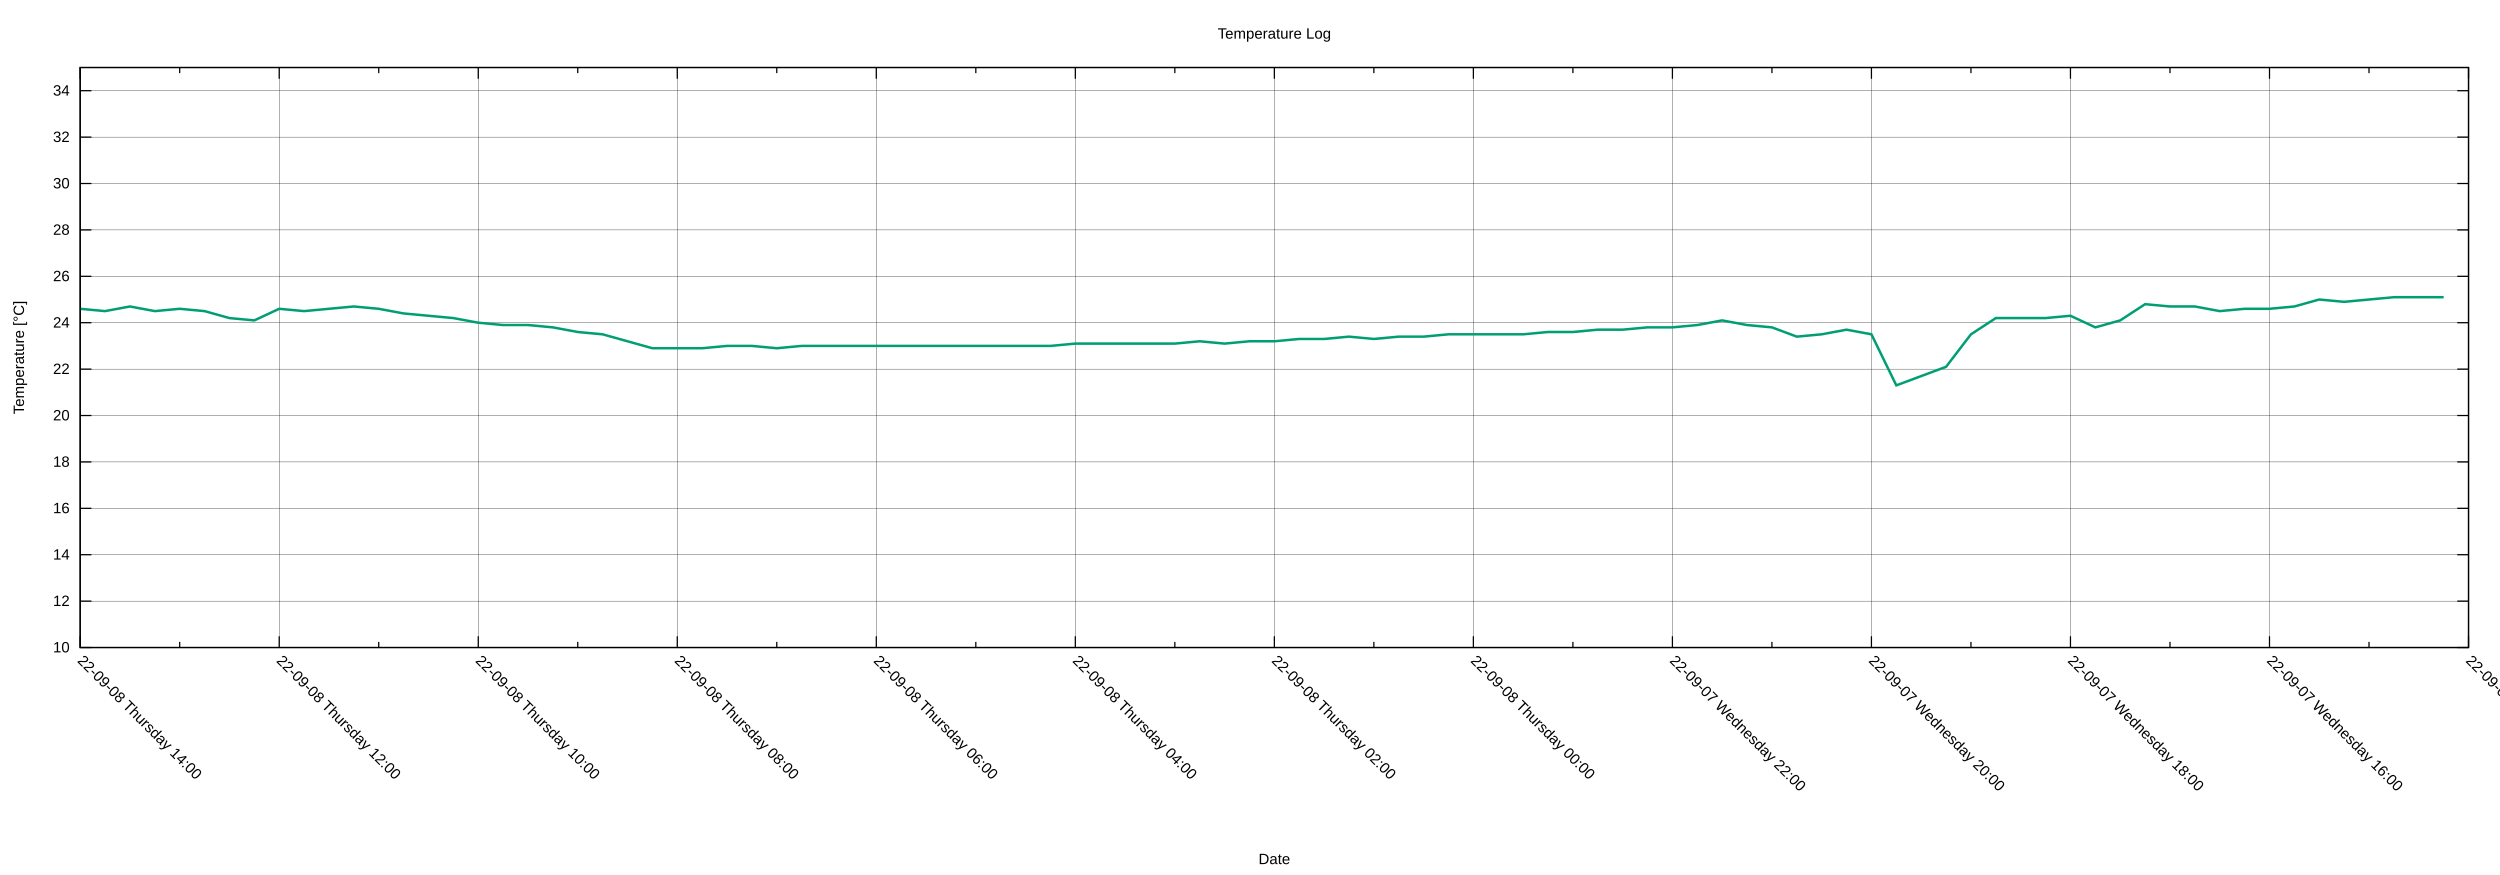
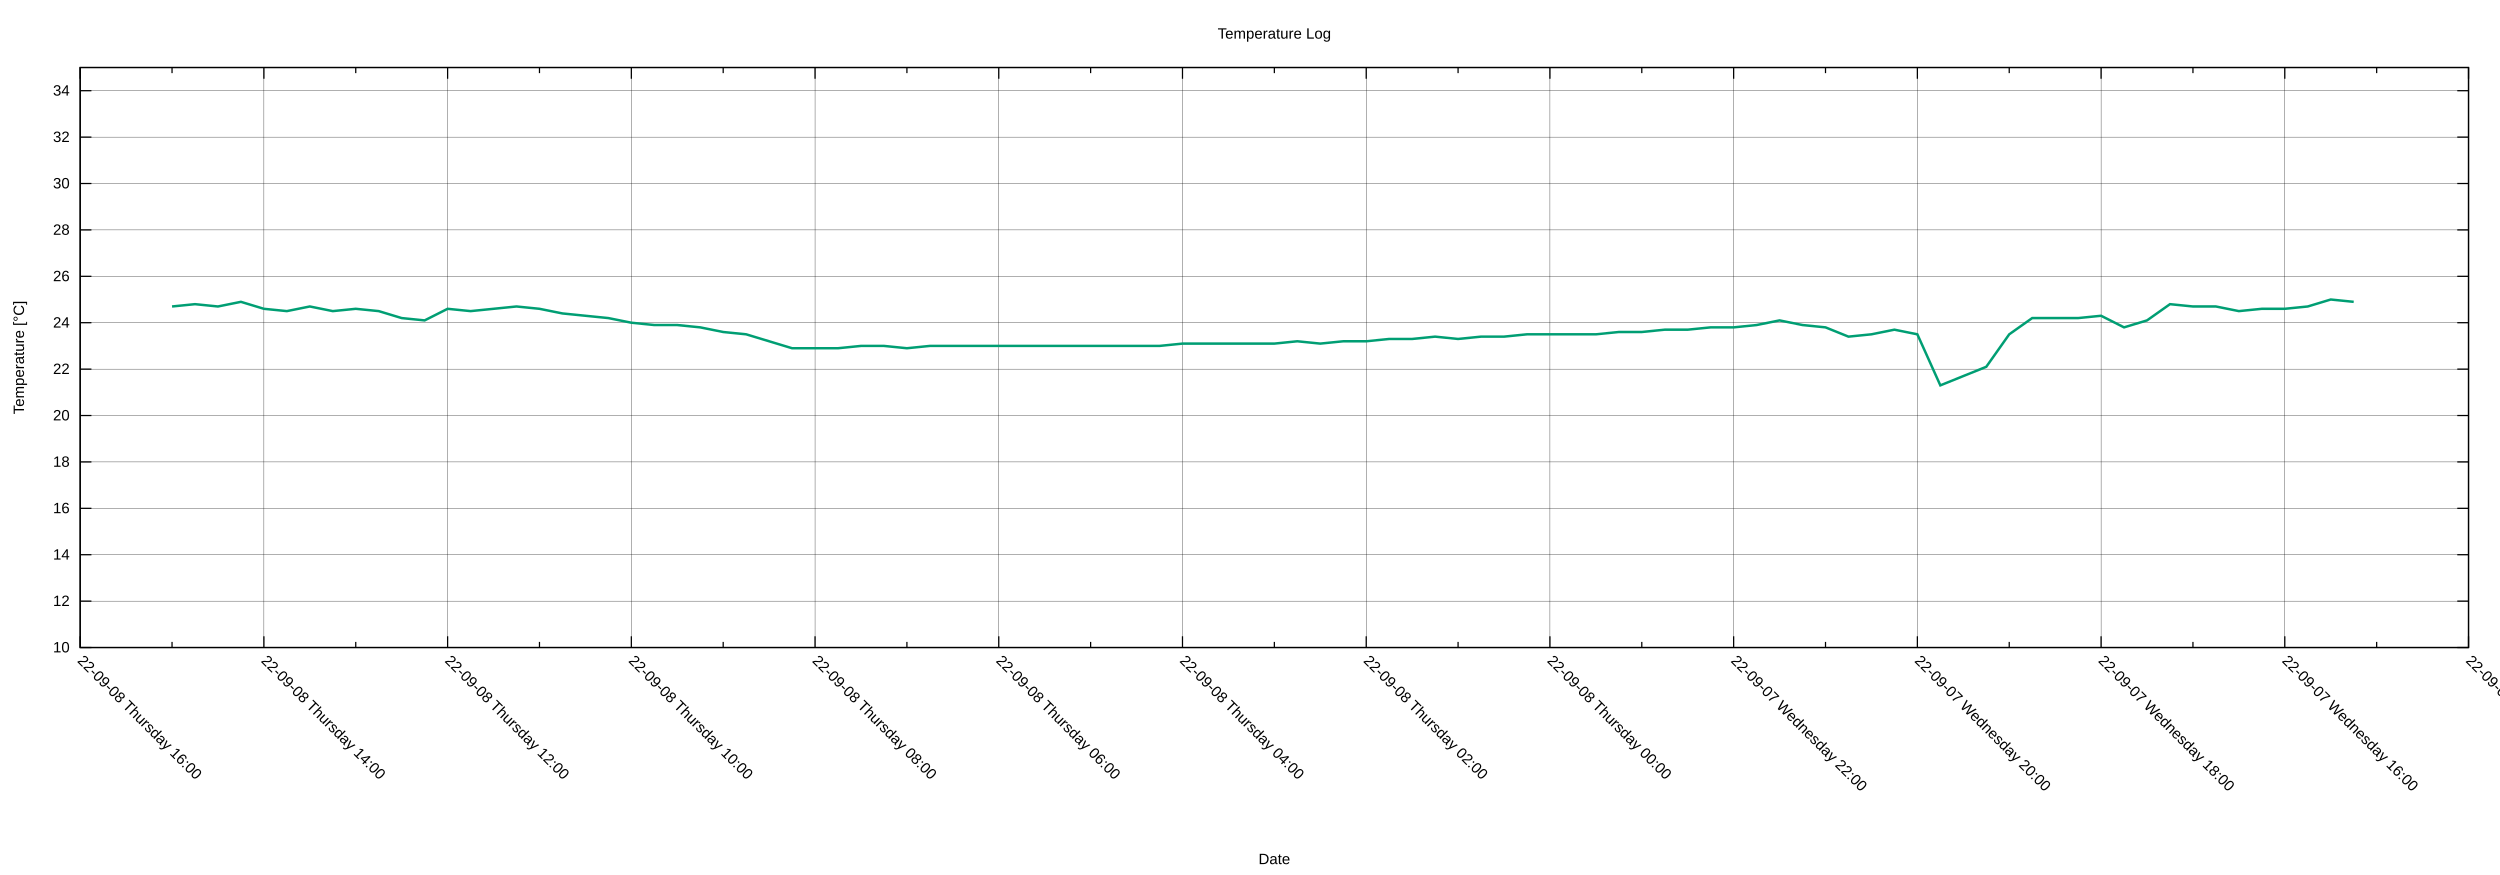
<svg xmlns="http://www.w3.org/2000/svg" xmlns:xlink="http://www.w3.org/1999/xlink" width="2000" height="700" viewBox="0 0 2000 700">
  <g id="gnuplot_canvas">
    <rect x="0" y="0" width="2000" height="700" fill="none" />
    <defs>
      <circle id="gpDot" r="0.5" stroke-width="0.5" stroke="currentColor" />
      <path id="gpPt0" stroke-width="0.222" stroke="currentColor" d="M-1,0 h2 M0,-1 v2" />
      <path id="gpPt1" stroke-width="0.222" stroke="currentColor" d="M-1,-1 L1,1 M1,-1 L-1,1" />
      <path id="gpPt2" stroke-width="0.222" stroke="currentColor" d="M-1,0 L1,0 M0,-1 L0,1 M-1,-1 L1,1 M-1,1 L1,-1" />
      <rect id="gpPt3" stroke-width="0.222" stroke="currentColor" x="-1" y="-1" width="2" height="2" />
      <rect id="gpPt4" stroke-width="0.222" stroke="currentColor" fill="currentColor" x="-1" y="-1" width="2" height="2" />
      <circle id="gpPt5" stroke-width="0.222" stroke="currentColor" cx="0" cy="0" r="1" />
      <use xlink:href="#gpPt5" id="gpPt6" fill="currentColor" stroke="none" />
      <path id="gpPt7" stroke-width="0.222" stroke="currentColor" d="M0,-1.33 L-1.33,0.67 L1.33,0.67 z" />
      <use xlink:href="#gpPt7" id="gpPt8" fill="currentColor" stroke="none" />
      <use xlink:href="#gpPt7" id="gpPt9" stroke="currentColor" transform="rotate(180)" />
      <use xlink:href="#gpPt9" id="gpPt10" fill="currentColor" stroke="none" />
      <use xlink:href="#gpPt3" id="gpPt11" stroke="currentColor" transform="rotate(45)" />
      <use xlink:href="#gpPt11" id="gpPt12" fill="currentColor" stroke="none" />
      <path id="gpPt13" stroke-width="0.222" stroke="currentColor" d="M0,1.330 L1.265,0.411 L0.782,-1.067 L-0.782,-1.076 L-1.265,0.411 z" />
      <use xlink:href="#gpPt13" id="gpPt14" fill="currentColor" stroke="none" />
      <filter id="textbox" filterUnits="objectBoundingBox" x="0" y="0" height="1" width="1">
        <feFlood flood-color="white" flood-opacity="1" result="bgnd" />
        <feComposite in="SourceGraphic" in2="bgnd" operator="atop" />
      </filter>
      <filter id="greybox" filterUnits="objectBoundingBox" x="0" y="0" height="1" width="1">
        <feFlood flood-color="lightgrey" flood-opacity="1" result="grey" />
        <feComposite in="SourceGraphic" in2="grey" operator="atop" />
      </filter>
    </defs>
    <g fill="none" color="white" stroke="currentColor" stroke-width="1.00" stroke-linecap="butt" stroke-linejoin="miter">
</g>
    <g fill="none" color="black" stroke="currentColor" stroke-width="1.00" stroke-linecap="butt" stroke-linejoin="miter">
</g>
    <g fill="none" color="black" stroke="black" stroke-width="0.25" stroke-linecap="butt" stroke-linejoin="miter">
</g>
    <g fill="none" color="black" stroke="currentColor" stroke-width="0.25" stroke-linecap="butt" stroke-linejoin="miter">
      <path stroke="black" class="gridline" d="M64.14,518.02 L1974.82,518.02  " />
    </g>
    <g fill="none" color="black" stroke="black" stroke-width="1.00" stroke-linecap="butt" stroke-linejoin="miter">
</g>
    <g fill="none" color="black" stroke="currentColor" stroke-width="1.00" stroke-linecap="butt" stroke-linejoin="miter">
      <path stroke="black" d="M64.14,518.02 L73.14,518.02 M1974.82,518.02 L1965.82,518.02  " />
      <g transform="translate(55.75,521.92)" stroke="none" fill="black" font-family="Arial" font-size="12.00" text-anchor="end">
        <text>
          <tspan font-family="Arial"> 10</tspan>
        </text>
      </g>
    </g>
    <g fill="none" color="black" stroke="currentColor" stroke-width="1.00" stroke-linecap="butt" stroke-linejoin="miter">
</g>
    <g fill="none" color="black" stroke="black" stroke-width="0.25" stroke-linecap="butt" stroke-linejoin="miter">
</g>
    <g fill="none" color="black" stroke="currentColor" stroke-width="0.25" stroke-linecap="butt" stroke-linejoin="miter">
      <path stroke="black" class="gridline" d="M64.14,480.90 L1974.82,480.90  " />
    </g>
    <g fill="none" color="black" stroke="black" stroke-width="1.00" stroke-linecap="butt" stroke-linejoin="miter">
</g>
    <g fill="none" color="black" stroke="currentColor" stroke-width="1.00" stroke-linecap="butt" stroke-linejoin="miter">
      <path stroke="black" d="M64.14,480.90 L73.14,480.90 M1974.82,480.90 L1965.82,480.90  " />
      <g transform="translate(55.75,484.80)" stroke="none" fill="black" font-family="Arial" font-size="12.00" text-anchor="end">
        <text>
          <tspan font-family="Arial"> 12</tspan>
        </text>
      </g>
    </g>
    <g fill="none" color="black" stroke="currentColor" stroke-width="1.00" stroke-linecap="butt" stroke-linejoin="miter">
</g>
    <g fill="none" color="black" stroke="black" stroke-width="0.25" stroke-linecap="butt" stroke-linejoin="miter">
</g>
    <g fill="none" color="black" stroke="currentColor" stroke-width="0.25" stroke-linecap="butt" stroke-linejoin="miter">
      <path stroke="black" class="gridline" d="M64.14,443.78 L1974.82,443.78  " />
    </g>
    <g fill="none" color="black" stroke="black" stroke-width="1.00" stroke-linecap="butt" stroke-linejoin="miter">
</g>
    <g fill="none" color="black" stroke="currentColor" stroke-width="1.00" stroke-linecap="butt" stroke-linejoin="miter">
      <path stroke="black" d="M64.14,443.78 L73.14,443.78 M1974.82,443.78 L1965.82,443.78  " />
      <g transform="translate(55.75,447.68)" stroke="none" fill="black" font-family="Arial" font-size="12.00" text-anchor="end">
        <text>
          <tspan font-family="Arial"> 14</tspan>
        </text>
      </g>
    </g>
    <g fill="none" color="black" stroke="currentColor" stroke-width="1.00" stroke-linecap="butt" stroke-linejoin="miter">
</g>
    <g fill="none" color="black" stroke="black" stroke-width="0.25" stroke-linecap="butt" stroke-linejoin="miter">
</g>
    <g fill="none" color="black" stroke="currentColor" stroke-width="0.25" stroke-linecap="butt" stroke-linejoin="miter">
      <path stroke="black" class="gridline" d="M64.14,406.66 L1974.82,406.66  " />
    </g>
    <g fill="none" color="black" stroke="black" stroke-width="1.00" stroke-linecap="butt" stroke-linejoin="miter">
</g>
    <g fill="none" color="black" stroke="currentColor" stroke-width="1.00" stroke-linecap="butt" stroke-linejoin="miter">
      <path stroke="black" d="M64.14,406.66 L73.14,406.66 M1974.82,406.66 L1965.82,406.66  " />
      <g transform="translate(55.75,410.56)" stroke="none" fill="black" font-family="Arial" font-size="12.00" text-anchor="end">
        <text>
          <tspan font-family="Arial"> 16</tspan>
        </text>
      </g>
    </g>
    <g fill="none" color="black" stroke="currentColor" stroke-width="1.00" stroke-linecap="butt" stroke-linejoin="miter">
</g>
    <g fill="none" color="black" stroke="black" stroke-width="0.25" stroke-linecap="butt" stroke-linejoin="miter">
</g>
    <g fill="none" color="black" stroke="currentColor" stroke-width="0.25" stroke-linecap="butt" stroke-linejoin="miter">
      <path stroke="black" class="gridline" d="M64.14,369.54 L1974.82,369.54  " />
    </g>
    <g fill="none" color="black" stroke="black" stroke-width="1.00" stroke-linecap="butt" stroke-linejoin="miter">
</g>
    <g fill="none" color="black" stroke="currentColor" stroke-width="1.00" stroke-linecap="butt" stroke-linejoin="miter">
      <path stroke="black" d="M64.14,369.54 L73.14,369.54 M1974.82,369.54 L1965.82,369.54  " />
      <g transform="translate(55.75,373.44)" stroke="none" fill="black" font-family="Arial" font-size="12.00" text-anchor="end">
        <text>
          <tspan font-family="Arial"> 18</tspan>
        </text>
      </g>
    </g>
    <g fill="none" color="black" stroke="currentColor" stroke-width="1.00" stroke-linecap="butt" stroke-linejoin="miter">
</g>
    <g fill="none" color="black" stroke="black" stroke-width="0.25" stroke-linecap="butt" stroke-linejoin="miter">
</g>
    <g fill="none" color="black" stroke="currentColor" stroke-width="0.25" stroke-linecap="butt" stroke-linejoin="miter">
      <path stroke="black" class="gridline" d="M64.14,332.42 L1974.82,332.42  " />
    </g>
    <g fill="none" color="black" stroke="black" stroke-width="1.00" stroke-linecap="butt" stroke-linejoin="miter">
</g>
    <g fill="none" color="black" stroke="currentColor" stroke-width="1.00" stroke-linecap="butt" stroke-linejoin="miter">
      <path stroke="black" d="M64.14,332.42 L73.14,332.42 M1974.82,332.42 L1965.82,332.42  " />
      <g transform="translate(55.75,336.32)" stroke="none" fill="black" font-family="Arial" font-size="12.00" text-anchor="end">
        <text>
          <tspan font-family="Arial"> 20</tspan>
        </text>
      </g>
    </g>
    <g fill="none" color="black" stroke="currentColor" stroke-width="1.00" stroke-linecap="butt" stroke-linejoin="miter">
</g>
    <g fill="none" color="black" stroke="black" stroke-width="0.25" stroke-linecap="butt" stroke-linejoin="miter">
</g>
    <g fill="none" color="black" stroke="currentColor" stroke-width="0.25" stroke-linecap="butt" stroke-linejoin="miter">
      <path stroke="black" class="gridline" d="M64.14,295.30 L1974.82,295.30  " />
    </g>
    <g fill="none" color="black" stroke="black" stroke-width="1.00" stroke-linecap="butt" stroke-linejoin="miter">
</g>
    <g fill="none" color="black" stroke="currentColor" stroke-width="1.00" stroke-linecap="butt" stroke-linejoin="miter">
      <path stroke="black" d="M64.14,295.30 L73.14,295.30 M1974.82,295.30 L1965.82,295.30  " />
      <g transform="translate(55.75,299.20)" stroke="none" fill="black" font-family="Arial" font-size="12.00" text-anchor="end">
        <text>
          <tspan font-family="Arial"> 22</tspan>
        </text>
      </g>
    </g>
    <g fill="none" color="black" stroke="currentColor" stroke-width="1.00" stroke-linecap="butt" stroke-linejoin="miter">
</g>
    <g fill="none" color="black" stroke="black" stroke-width="0.25" stroke-linecap="butt" stroke-linejoin="miter">
</g>
    <g fill="none" color="black" stroke="currentColor" stroke-width="0.25" stroke-linecap="butt" stroke-linejoin="miter">
      <path stroke="black" class="gridline" d="M64.14,258.17 L1974.82,258.17  " />
    </g>
    <g fill="none" color="black" stroke="black" stroke-width="1.00" stroke-linecap="butt" stroke-linejoin="miter">
</g>
    <g fill="none" color="black" stroke="currentColor" stroke-width="1.00" stroke-linecap="butt" stroke-linejoin="miter">
      <path stroke="black" d="M64.14,258.17 L73.14,258.17 M1974.82,258.17 L1965.82,258.17  " />
      <g transform="translate(55.75,262.07)" stroke="none" fill="black" font-family="Arial" font-size="12.00" text-anchor="end">
        <text>
          <tspan font-family="Arial"> 24</tspan>
        </text>
      </g>
    </g>
    <g fill="none" color="black" stroke="currentColor" stroke-width="1.00" stroke-linecap="butt" stroke-linejoin="miter">
</g>
    <g fill="none" color="black" stroke="black" stroke-width="0.25" stroke-linecap="butt" stroke-linejoin="miter">
</g>
    <g fill="none" color="black" stroke="currentColor" stroke-width="0.25" stroke-linecap="butt" stroke-linejoin="miter">
      <path stroke="black" class="gridline" d="M64.14,221.05 L1974.82,221.05  " />
    </g>
    <g fill="none" color="black" stroke="black" stroke-width="1.00" stroke-linecap="butt" stroke-linejoin="miter">
</g>
    <g fill="none" color="black" stroke="currentColor" stroke-width="1.00" stroke-linecap="butt" stroke-linejoin="miter">
      <path stroke="black" d="M64.14,221.05 L73.14,221.05 M1974.82,221.05 L1965.82,221.05  " />
      <g transform="translate(55.75,224.95)" stroke="none" fill="black" font-family="Arial" font-size="12.00" text-anchor="end">
        <text>
          <tspan font-family="Arial"> 26</tspan>
        </text>
      </g>
    </g>
    <g fill="none" color="black" stroke="currentColor" stroke-width="1.00" stroke-linecap="butt" stroke-linejoin="miter">
</g>
    <g fill="none" color="black" stroke="black" stroke-width="0.25" stroke-linecap="butt" stroke-linejoin="miter">
</g>
    <g fill="none" color="black" stroke="currentColor" stroke-width="0.25" stroke-linecap="butt" stroke-linejoin="miter">
      <path stroke="black" class="gridline" d="M64.14,183.93 L1974.82,183.93  " />
    </g>
    <g fill="none" color="black" stroke="black" stroke-width="1.00" stroke-linecap="butt" stroke-linejoin="miter">
</g>
    <g fill="none" color="black" stroke="currentColor" stroke-width="1.00" stroke-linecap="butt" stroke-linejoin="miter">
      <path stroke="black" d="M64.14,183.93 L73.14,183.93 M1974.82,183.93 L1965.82,183.93  " />
      <g transform="translate(55.75,187.83)" stroke="none" fill="black" font-family="Arial" font-size="12.00" text-anchor="end">
        <text>
          <tspan font-family="Arial"> 28</tspan>
        </text>
      </g>
    </g>
    <g fill="none" color="black" stroke="currentColor" stroke-width="1.00" stroke-linecap="butt" stroke-linejoin="miter">
</g>
    <g fill="none" color="black" stroke="black" stroke-width="0.25" stroke-linecap="butt" stroke-linejoin="miter">
</g>
    <g fill="none" color="black" stroke="currentColor" stroke-width="0.25" stroke-linecap="butt" stroke-linejoin="miter">
      <path stroke="black" class="gridline" d="M64.14,146.81 L1974.82,146.81  " />
    </g>
    <g fill="none" color="black" stroke="black" stroke-width="1.00" stroke-linecap="butt" stroke-linejoin="miter">
</g>
    <g fill="none" color="black" stroke="currentColor" stroke-width="1.00" stroke-linecap="butt" stroke-linejoin="miter">
      <path stroke="black" d="M64.14,146.81 L73.14,146.81 M1974.82,146.81 L1965.82,146.81  " />
      <g transform="translate(55.75,150.71)" stroke="none" fill="black" font-family="Arial" font-size="12.00" text-anchor="end">
        <text>
          <tspan font-family="Arial"> 30</tspan>
        </text>
      </g>
    </g>
    <g fill="none" color="black" stroke="currentColor" stroke-width="1.00" stroke-linecap="butt" stroke-linejoin="miter">
</g>
    <g fill="none" color="black" stroke="black" stroke-width="0.25" stroke-linecap="butt" stroke-linejoin="miter">
</g>
    <g fill="none" color="black" stroke="currentColor" stroke-width="0.25" stroke-linecap="butt" stroke-linejoin="miter">
      <path stroke="black" class="gridline" d="M64.14,109.69 L1974.82,109.69  " />
    </g>
    <g fill="none" color="black" stroke="black" stroke-width="1.00" stroke-linecap="butt" stroke-linejoin="miter">
</g>
    <g fill="none" color="black" stroke="currentColor" stroke-width="1.00" stroke-linecap="butt" stroke-linejoin="miter">
      <path stroke="black" d="M64.14,109.69 L73.14,109.69 M1974.82,109.69 L1965.82,109.69  " />
      <g transform="translate(55.75,113.59)" stroke="none" fill="black" font-family="Arial" font-size="12.00" text-anchor="end">
        <text>
          <tspan font-family="Arial"> 32</tspan>
        </text>
      </g>
    </g>
    <g fill="none" color="black" stroke="currentColor" stroke-width="1.00" stroke-linecap="butt" stroke-linejoin="miter">
</g>
    <g fill="none" color="black" stroke="black" stroke-width="0.25" stroke-linecap="butt" stroke-linejoin="miter">
</g>
    <g fill="none" color="black" stroke="currentColor" stroke-width="0.25" stroke-linecap="butt" stroke-linejoin="miter">
      <path stroke="black" class="gridline" d="M64.14,72.57 L1974.82,72.57  " />
    </g>
    <g fill="none" color="black" stroke="black" stroke-width="1.00" stroke-linecap="butt" stroke-linejoin="miter">
</g>
    <g fill="none" color="black" stroke="currentColor" stroke-width="1.00" stroke-linecap="butt" stroke-linejoin="miter">
      <path stroke="black" d="M64.14,72.57 L73.14,72.57 M1974.82,72.57 L1965.82,72.57  " />
      <g transform="translate(55.75,76.47)" stroke="none" fill="black" font-family="Arial" font-size="12.00" text-anchor="end">
        <text>
          <tspan font-family="Arial"> 34</tspan>
        </text>
      </g>
    </g>
    <g fill="none" color="black" stroke="currentColor" stroke-width="1.00" stroke-linecap="butt" stroke-linejoin="miter">
</g>
    <g fill="none" color="black" stroke="black" stroke-width="0.25" stroke-linecap="butt" stroke-linejoin="miter">
</g>
    <g fill="none" color="black" stroke="currentColor" stroke-width="0.25" stroke-linecap="butt" stroke-linejoin="miter">
      <path stroke="black" class="gridline" d="M1974.82,518.02 L1974.82,54.01  " />
    </g>
    <g fill="none" color="black" stroke="black" stroke-width="1.00" stroke-linecap="butt" stroke-linejoin="miter">
</g>
    <g fill="none" color="black" stroke="currentColor" stroke-width="1.00" stroke-linecap="butt" stroke-linejoin="miter">
      <path stroke="black" d="M1974.82,518.02 L1974.82,509.02 M1974.82,54.01 L1974.82,63.01  " />
      <g transform="translate(1972.06,529.17) rotate(45)" stroke="none" fill="black" font-family="Arial" font-size="12.00" text-anchor="start">
        <text>
          <tspan font-family="Arial">22-09-07 Wednesday 14:00</tspan>
        </text>
      </g>
    </g>
    <g fill="none" color="black" stroke="currentColor" stroke-width="1.00" stroke-linecap="butt" stroke-linejoin="miter">
-       <path stroke="black" d="M1895.21,518.02 L1895.21,513.52 M1895.21,54.01 L1895.21,58.51  " />
-     </g>
-     <g fill="none" color="black" stroke="black" stroke-width="0.25" stroke-linecap="butt" stroke-linejoin="miter">
- </g>
-     <g fill="none" color="black" stroke="currentColor" stroke-width="0.25" stroke-linecap="butt" stroke-linejoin="miter">
-       <path stroke="black" class="gridline" d="M1815.60,518.02 L1815.60,54.01  " />
-     </g>
-     <g fill="none" color="black" stroke="black" stroke-width="1.00" stroke-linecap="butt" stroke-linejoin="miter">
- </g>
-     <g fill="none" color="black" stroke="currentColor" stroke-width="1.00" stroke-linecap="butt" stroke-linejoin="miter">
-       <path stroke="black" d="M1815.60,518.02 L1815.60,509.02 M1815.60,54.01 L1815.60,63.01  " />
-       <g transform="translate(1812.84,529.17) rotate(45)" stroke="none" fill="black" font-family="Arial" font-size="12.00" text-anchor="start">
+       <path stroke="black" d="M1901.33,518.02 L1901.33,513.52 M1901.33,54.01 L1901.33,58.51  " />
+     </g>
+     <g fill="none" color="black" stroke="black" stroke-width="0.25" stroke-linecap="butt" stroke-linejoin="miter">
+ </g>
+     <g fill="none" color="black" stroke="currentColor" stroke-width="0.25" stroke-linecap="butt" stroke-linejoin="miter">
+       <path stroke="black" class="gridline" d="M1827.84,518.02 L1827.84,54.01  " />
+     </g>
+     <g fill="none" color="black" stroke="black" stroke-width="1.00" stroke-linecap="butt" stroke-linejoin="miter">
+ </g>
+     <g fill="none" color="black" stroke="currentColor" stroke-width="1.00" stroke-linecap="butt" stroke-linejoin="miter">
+       <path stroke="black" d="M1827.84,518.02 L1827.84,509.02 M1827.84,54.01 L1827.84,63.01  " />
+       <g transform="translate(1825.08,529.17) rotate(45)" stroke="none" fill="black" font-family="Arial" font-size="12.00" text-anchor="start">
        <text>
          <tspan font-family="Arial">22-09-07 Wednesday 16:00</tspan>
        </text>
      </g>
    </g>
    <g fill="none" color="black" stroke="currentColor" stroke-width="1.00" stroke-linecap="butt" stroke-linejoin="miter">
-       <path stroke="black" d="M1735.99,518.02 L1735.99,513.52 M1735.99,54.01 L1735.99,58.51  " />
-     </g>
-     <g fill="none" color="black" stroke="black" stroke-width="0.25" stroke-linecap="butt" stroke-linejoin="miter">
- </g>
-     <g fill="none" color="black" stroke="currentColor" stroke-width="0.25" stroke-linecap="butt" stroke-linejoin="miter">
-       <path stroke="black" class="gridline" d="M1656.37,518.02 L1656.37,54.01  " />
-     </g>
-     <g fill="none" color="black" stroke="black" stroke-width="1.00" stroke-linecap="butt" stroke-linejoin="miter">
- </g>
-     <g fill="none" color="black" stroke="currentColor" stroke-width="1.00" stroke-linecap="butt" stroke-linejoin="miter">
-       <path stroke="black" d="M1656.37,518.02 L1656.37,509.02 M1656.37,54.01 L1656.37,63.01  " />
-       <g transform="translate(1653.61,529.17) rotate(45)" stroke="none" fill="black" font-family="Arial" font-size="12.00" text-anchor="start">
+       <path stroke="black" d="M1754.36,518.02 L1754.36,513.52 M1754.36,54.01 L1754.36,58.51  " />
+     </g>
+     <g fill="none" color="black" stroke="black" stroke-width="0.25" stroke-linecap="butt" stroke-linejoin="miter">
+ </g>
+     <g fill="none" color="black" stroke="currentColor" stroke-width="0.25" stroke-linecap="butt" stroke-linejoin="miter">
+       <path stroke="black" class="gridline" d="M1680.87,518.02 L1680.87,54.01  " />
+     </g>
+     <g fill="none" color="black" stroke="black" stroke-width="1.00" stroke-linecap="butt" stroke-linejoin="miter">
+ </g>
+     <g fill="none" color="black" stroke="currentColor" stroke-width="1.00" stroke-linecap="butt" stroke-linejoin="miter">
+       <path stroke="black" d="M1680.87,518.02 L1680.87,509.02 M1680.87,54.01 L1680.87,63.01  " />
+       <g transform="translate(1678.11,529.17) rotate(45)" stroke="none" fill="black" font-family="Arial" font-size="12.00" text-anchor="start">
        <text>
          <tspan font-family="Arial">22-09-07 Wednesday 18:00</tspan>
        </text>
      </g>
    </g>
    <g fill="none" color="black" stroke="currentColor" stroke-width="1.00" stroke-linecap="butt" stroke-linejoin="miter">
-       <path stroke="black" d="M1576.76,518.02 L1576.76,513.52 M1576.76,54.01 L1576.76,58.51  " />
-     </g>
-     <g fill="none" color="black" stroke="black" stroke-width="0.25" stroke-linecap="butt" stroke-linejoin="miter">
- </g>
-     <g fill="none" color="black" stroke="currentColor" stroke-width="0.25" stroke-linecap="butt" stroke-linejoin="miter">
-       <path stroke="black" class="gridline" d="M1497.15,518.02 L1497.15,54.01  " />
-     </g>
-     <g fill="none" color="black" stroke="black" stroke-width="1.00" stroke-linecap="butt" stroke-linejoin="miter">
- </g>
-     <g fill="none" color="black" stroke="currentColor" stroke-width="1.00" stroke-linecap="butt" stroke-linejoin="miter">
-       <path stroke="black" d="M1497.15,518.02 L1497.15,509.02 M1497.15,54.01 L1497.15,63.01  " />
-       <g transform="translate(1494.39,529.17) rotate(45)" stroke="none" fill="black" font-family="Arial" font-size="12.00" text-anchor="start">
+       <path stroke="black" d="M1607.38,518.02 L1607.38,513.52 M1607.38,54.01 L1607.38,58.51  " />
+     </g>
+     <g fill="none" color="black" stroke="black" stroke-width="0.25" stroke-linecap="butt" stroke-linejoin="miter">
+ </g>
+     <g fill="none" color="black" stroke="currentColor" stroke-width="0.25" stroke-linecap="butt" stroke-linejoin="miter">
+       <path stroke="black" class="gridline" d="M1533.89,518.02 L1533.89,54.01  " />
+     </g>
+     <g fill="none" color="black" stroke="black" stroke-width="1.00" stroke-linecap="butt" stroke-linejoin="miter">
+ </g>
+     <g fill="none" color="black" stroke="currentColor" stroke-width="1.00" stroke-linecap="butt" stroke-linejoin="miter">
+       <path stroke="black" d="M1533.89,518.02 L1533.89,509.02 M1533.89,54.01 L1533.89,63.01  " />
+       <g transform="translate(1531.13,529.17) rotate(45)" stroke="none" fill="black" font-family="Arial" font-size="12.00" text-anchor="start">
        <text>
          <tspan font-family="Arial">22-09-07 Wednesday 20:00</tspan>
        </text>
      </g>
    </g>
    <g fill="none" color="black" stroke="currentColor" stroke-width="1.00" stroke-linecap="butt" stroke-linejoin="miter">
-       <path stroke="black" d="M1417.54,518.02 L1417.54,513.52 M1417.54,54.01 L1417.54,58.51  " />
-     </g>
-     <g fill="none" color="black" stroke="black" stroke-width="0.25" stroke-linecap="butt" stroke-linejoin="miter">
- </g>
-     <g fill="none" color="black" stroke="currentColor" stroke-width="0.25" stroke-linecap="butt" stroke-linejoin="miter">
-       <path stroke="black" class="gridline" d="M1337.93,518.02 L1337.93,54.01  " />
-     </g>
-     <g fill="none" color="black" stroke="black" stroke-width="1.00" stroke-linecap="butt" stroke-linejoin="miter">
- </g>
-     <g fill="none" color="black" stroke="currentColor" stroke-width="1.00" stroke-linecap="butt" stroke-linejoin="miter">
-       <path stroke="black" d="M1337.93,518.02 L1337.93,509.02 M1337.93,54.01 L1337.93,63.01  " />
-       <g transform="translate(1335.17,529.17) rotate(45)" stroke="none" fill="black" font-family="Arial" font-size="12.00" text-anchor="start">
+       <path stroke="black" d="M1460.41,518.02 L1460.41,513.52 M1460.41,54.01 L1460.41,58.51  " />
+     </g>
+     <g fill="none" color="black" stroke="black" stroke-width="0.25" stroke-linecap="butt" stroke-linejoin="miter">
+ </g>
+     <g fill="none" color="black" stroke="currentColor" stroke-width="0.25" stroke-linecap="butt" stroke-linejoin="miter">
+       <path stroke="black" class="gridline" d="M1386.92,518.02 L1386.92,54.01  " />
+     </g>
+     <g fill="none" color="black" stroke="black" stroke-width="1.00" stroke-linecap="butt" stroke-linejoin="miter">
+ </g>
+     <g fill="none" color="black" stroke="currentColor" stroke-width="1.00" stroke-linecap="butt" stroke-linejoin="miter">
+       <path stroke="black" d="M1386.92,518.02 L1386.92,509.02 M1386.92,54.01 L1386.92,63.01  " />
+       <g transform="translate(1384.16,529.17) rotate(45)" stroke="none" fill="black" font-family="Arial" font-size="12.00" text-anchor="start">
        <text>
          <tspan font-family="Arial">22-09-07 Wednesday 22:00</tspan>
        </text>
      </g>
    </g>
    <g fill="none" color="black" stroke="currentColor" stroke-width="1.00" stroke-linecap="butt" stroke-linejoin="miter">
-       <path stroke="black" d="M1258.32,518.02 L1258.32,513.52 M1258.32,54.01 L1258.32,58.51  " />
-     </g>
-     <g fill="none" color="black" stroke="black" stroke-width="0.25" stroke-linecap="butt" stroke-linejoin="miter">
- </g>
-     <g fill="none" color="black" stroke="currentColor" stroke-width="0.25" stroke-linecap="butt" stroke-linejoin="miter">
-       <path stroke="black" class="gridline" d="M1178.70,518.02 L1178.70,54.01  " />
-     </g>
-     <g fill="none" color="black" stroke="black" stroke-width="1.00" stroke-linecap="butt" stroke-linejoin="miter">
- </g>
-     <g fill="none" color="black" stroke="currentColor" stroke-width="1.00" stroke-linecap="butt" stroke-linejoin="miter">
-       <path stroke="black" d="M1178.70,518.02 L1178.70,509.02 M1178.70,54.01 L1178.70,63.01  " />
-       <g transform="translate(1175.94,529.17) rotate(45)" stroke="none" fill="black" font-family="Arial" font-size="12.00" text-anchor="start">
+       <path stroke="black" d="M1313.43,518.02 L1313.43,513.52 M1313.43,54.01 L1313.43,58.51  " />
+     </g>
+     <g fill="none" color="black" stroke="black" stroke-width="0.25" stroke-linecap="butt" stroke-linejoin="miter">
+ </g>
+     <g fill="none" color="black" stroke="currentColor" stroke-width="0.25" stroke-linecap="butt" stroke-linejoin="miter">
+       <path stroke="black" class="gridline" d="M1239.94,518.02 L1239.94,54.01  " />
+     </g>
+     <g fill="none" color="black" stroke="black" stroke-width="1.00" stroke-linecap="butt" stroke-linejoin="miter">
+ </g>
+     <g fill="none" color="black" stroke="currentColor" stroke-width="1.00" stroke-linecap="butt" stroke-linejoin="miter">
+       <path stroke="black" d="M1239.94,518.02 L1239.94,509.02 M1239.94,54.01 L1239.94,63.01  " />
+       <g transform="translate(1237.18,529.17) rotate(45)" stroke="none" fill="black" font-family="Arial" font-size="12.00" text-anchor="start">
        <text>
          <tspan font-family="Arial">22-09-08 Thursday 00:00</tspan>
        </text>
      </g>
    </g>
    <g fill="none" color="black" stroke="currentColor" stroke-width="1.00" stroke-linecap="butt" stroke-linejoin="miter">
-       <path stroke="black" d="M1099.09,518.02 L1099.09,513.52 M1099.09,54.01 L1099.09,58.51  " />
-     </g>
-     <g fill="none" color="black" stroke="black" stroke-width="0.25" stroke-linecap="butt" stroke-linejoin="miter">
- </g>
-     <g fill="none" color="black" stroke="currentColor" stroke-width="0.25" stroke-linecap="butt" stroke-linejoin="miter">
-       <path stroke="black" class="gridline" d="M1019.48,518.02 L1019.48,54.01  " />
-     </g>
-     <g fill="none" color="black" stroke="black" stroke-width="1.00" stroke-linecap="butt" stroke-linejoin="miter">
- </g>
-     <g fill="none" color="black" stroke="currentColor" stroke-width="1.00" stroke-linecap="butt" stroke-linejoin="miter">
-       <path stroke="black" d="M1019.48,518.02 L1019.48,509.02 M1019.48,54.01 L1019.48,63.01  " />
-       <g transform="translate(1016.72,529.17) rotate(45)" stroke="none" fill="black" font-family="Arial" font-size="12.00" text-anchor="start">
+       <path stroke="black" d="M1166.46,518.02 L1166.46,513.52 M1166.46,54.01 L1166.46,58.51  " />
+     </g>
+     <g fill="none" color="black" stroke="black" stroke-width="0.25" stroke-linecap="butt" stroke-linejoin="miter">
+ </g>
+     <g fill="none" color="black" stroke="currentColor" stroke-width="0.25" stroke-linecap="butt" stroke-linejoin="miter">
+       <path stroke="black" class="gridline" d="M1092.97,518.02 L1092.97,54.01  " />
+     </g>
+     <g fill="none" color="black" stroke="black" stroke-width="1.00" stroke-linecap="butt" stroke-linejoin="miter">
+ </g>
+     <g fill="none" color="black" stroke="currentColor" stroke-width="1.00" stroke-linecap="butt" stroke-linejoin="miter">
+       <path stroke="black" d="M1092.97,518.02 L1092.97,509.02 M1092.97,54.01 L1092.97,63.01  " />
+       <g transform="translate(1090.21,529.17) rotate(45)" stroke="none" fill="black" font-family="Arial" font-size="12.00" text-anchor="start">
        <text>
          <tspan font-family="Arial">22-09-08 Thursday 02:00</tspan>
        </text>
      </g>
    </g>
    <g fill="none" color="black" stroke="currentColor" stroke-width="1.00" stroke-linecap="butt" stroke-linejoin="miter">
-       <path stroke="black" d="M939.87,518.02 L939.87,513.52 M939.87,54.01 L939.87,58.51  " />
-     </g>
-     <g fill="none" color="black" stroke="black" stroke-width="0.25" stroke-linecap="butt" stroke-linejoin="miter">
- </g>
-     <g fill="none" color="black" stroke="currentColor" stroke-width="0.25" stroke-linecap="butt" stroke-linejoin="miter">
-       <path stroke="black" class="gridline" d="M860.26,518.02 L860.26,54.01  " />
-     </g>
-     <g fill="none" color="black" stroke="black" stroke-width="1.00" stroke-linecap="butt" stroke-linejoin="miter">
- </g>
-     <g fill="none" color="black" stroke="currentColor" stroke-width="1.00" stroke-linecap="butt" stroke-linejoin="miter">
-       <path stroke="black" d="M860.26,518.02 L860.26,509.02 M860.26,54.01 L860.26,63.01  " />
-       <g transform="translate(857.50,529.17) rotate(45)" stroke="none" fill="black" font-family="Arial" font-size="12.00" text-anchor="start">
+       <path stroke="black" d="M1019.48,518.02 L1019.48,513.52 M1019.48,54.01 L1019.48,58.51  " />
+     </g>
+     <g fill="none" color="black" stroke="black" stroke-width="0.25" stroke-linecap="butt" stroke-linejoin="miter">
+ </g>
+     <g fill="none" color="black" stroke="currentColor" stroke-width="0.25" stroke-linecap="butt" stroke-linejoin="miter">
+       <path stroke="black" class="gridline" d="M945.99,518.02 L945.99,54.01  " />
+     </g>
+     <g fill="none" color="black" stroke="black" stroke-width="1.00" stroke-linecap="butt" stroke-linejoin="miter">
+ </g>
+     <g fill="none" color="black" stroke="currentColor" stroke-width="1.00" stroke-linecap="butt" stroke-linejoin="miter">
+       <path stroke="black" d="M945.99,518.02 L945.99,509.02 M945.99,54.01 L945.99,63.01  " />
+       <g transform="translate(943.23,529.17) rotate(45)" stroke="none" fill="black" font-family="Arial" font-size="12.00" text-anchor="start">
        <text>
          <tspan font-family="Arial">22-09-08 Thursday 04:00</tspan>
        </text>
      </g>
    </g>
    <g fill="none" color="black" stroke="currentColor" stroke-width="1.00" stroke-linecap="butt" stroke-linejoin="miter">
-       <path stroke="black" d="M780.65,518.02 L780.65,513.52 M780.65,54.01 L780.65,58.51  " />
-     </g>
-     <g fill="none" color="black" stroke="black" stroke-width="0.25" stroke-linecap="butt" stroke-linejoin="miter">
- </g>
-     <g fill="none" color="black" stroke="currentColor" stroke-width="0.25" stroke-linecap="butt" stroke-linejoin="miter">
-       <path stroke="black" class="gridline" d="M701.03,518.02 L701.03,54.01  " />
-     </g>
-     <g fill="none" color="black" stroke="black" stroke-width="1.00" stroke-linecap="butt" stroke-linejoin="miter">
- </g>
-     <g fill="none" color="black" stroke="currentColor" stroke-width="1.00" stroke-linecap="butt" stroke-linejoin="miter">
-       <path stroke="black" d="M701.03,518.02 L701.03,509.02 M701.03,54.01 L701.03,63.01  " />
-       <g transform="translate(698.27,529.17) rotate(45)" stroke="none" fill="black" font-family="Arial" font-size="12.00" text-anchor="start">
+       <path stroke="black" d="M872.50,518.02 L872.50,513.52 M872.50,54.01 L872.50,58.51  " />
+     </g>
+     <g fill="none" color="black" stroke="black" stroke-width="0.25" stroke-linecap="butt" stroke-linejoin="miter">
+ </g>
+     <g fill="none" color="black" stroke="currentColor" stroke-width="0.25" stroke-linecap="butt" stroke-linejoin="miter">
+       <path stroke="black" class="gridline" d="M799.02,518.02 L799.02,54.01  " />
+     </g>
+     <g fill="none" color="black" stroke="black" stroke-width="1.00" stroke-linecap="butt" stroke-linejoin="miter">
+ </g>
+     <g fill="none" color="black" stroke="currentColor" stroke-width="1.00" stroke-linecap="butt" stroke-linejoin="miter">
+       <path stroke="black" d="M799.02,518.02 L799.02,509.02 M799.02,54.01 L799.02,63.01  " />
+       <g transform="translate(796.26,529.17) rotate(45)" stroke="none" fill="black" font-family="Arial" font-size="12.00" text-anchor="start">
        <text>
          <tspan font-family="Arial">22-09-08 Thursday 06:00</tspan>
        </text>
      </g>
    </g>
    <g fill="none" color="black" stroke="currentColor" stroke-width="1.00" stroke-linecap="butt" stroke-linejoin="miter">
-       <path stroke="black" d="M621.42,518.02 L621.42,513.52 M621.42,54.01 L621.42,58.51  " />
-     </g>
-     <g fill="none" color="black" stroke="black" stroke-width="0.25" stroke-linecap="butt" stroke-linejoin="miter">
- </g>
-     <g fill="none" color="black" stroke="currentColor" stroke-width="0.25" stroke-linecap="butt" stroke-linejoin="miter">
-       <path stroke="black" class="gridline" d="M541.81,518.02 L541.81,54.01  " />
-     </g>
-     <g fill="none" color="black" stroke="black" stroke-width="1.00" stroke-linecap="butt" stroke-linejoin="miter">
- </g>
-     <g fill="none" color="black" stroke="currentColor" stroke-width="1.00" stroke-linecap="butt" stroke-linejoin="miter">
-       <path stroke="black" d="M541.81,518.02 L541.81,509.02 M541.81,54.01 L541.81,63.01  " />
-       <g transform="translate(539.05,529.17) rotate(45)" stroke="none" fill="black" font-family="Arial" font-size="12.00" text-anchor="start">
+       <path stroke="black" d="M725.53,518.02 L725.53,513.52 M725.53,54.01 L725.53,58.51  " />
+     </g>
+     <g fill="none" color="black" stroke="black" stroke-width="0.25" stroke-linecap="butt" stroke-linejoin="miter">
+ </g>
+     <g fill="none" color="black" stroke="currentColor" stroke-width="0.25" stroke-linecap="butt" stroke-linejoin="miter">
+       <path stroke="black" class="gridline" d="M652.04,518.02 L652.04,54.01  " />
+     </g>
+     <g fill="none" color="black" stroke="black" stroke-width="1.00" stroke-linecap="butt" stroke-linejoin="miter">
+ </g>
+     <g fill="none" color="black" stroke="currentColor" stroke-width="1.00" stroke-linecap="butt" stroke-linejoin="miter">
+       <path stroke="black" d="M652.04,518.02 L652.04,509.02 M652.04,54.01 L652.04,63.01  " />
+       <g transform="translate(649.28,529.17) rotate(45)" stroke="none" fill="black" font-family="Arial" font-size="12.00" text-anchor="start">
        <text>
          <tspan font-family="Arial">22-09-08 Thursday 08:00</tspan>
        </text>
      </g>
    </g>
    <g fill="none" color="black" stroke="currentColor" stroke-width="1.00" stroke-linecap="butt" stroke-linejoin="miter">
-       <path stroke="black" d="M462.20,518.02 L462.20,513.52 M462.20,54.01 L462.20,58.51  " />
-     </g>
-     <g fill="none" color="black" stroke="black" stroke-width="0.25" stroke-linecap="butt" stroke-linejoin="miter">
- </g>
-     <g fill="none" color="black" stroke="currentColor" stroke-width="0.25" stroke-linecap="butt" stroke-linejoin="miter">
-       <path stroke="black" class="gridline" d="M382.59,518.02 L382.59,54.01  " />
-     </g>
-     <g fill="none" color="black" stroke="black" stroke-width="1.00" stroke-linecap="butt" stroke-linejoin="miter">
- </g>
-     <g fill="none" color="black" stroke="currentColor" stroke-width="1.00" stroke-linecap="butt" stroke-linejoin="miter">
-       <path stroke="black" d="M382.59,518.02 L382.59,509.02 M382.59,54.01 L382.59,63.01  " />
-       <g transform="translate(379.83,529.17) rotate(45)" stroke="none" fill="black" font-family="Arial" font-size="12.00" text-anchor="start">
+       <path stroke="black" d="M578.55,518.02 L578.55,513.52 M578.55,54.01 L578.55,58.51  " />
+     </g>
+     <g fill="none" color="black" stroke="black" stroke-width="0.25" stroke-linecap="butt" stroke-linejoin="miter">
+ </g>
+     <g fill="none" color="black" stroke="currentColor" stroke-width="0.25" stroke-linecap="butt" stroke-linejoin="miter">
+       <path stroke="black" class="gridline" d="M505.07,518.02 L505.07,54.01  " />
+     </g>
+     <g fill="none" color="black" stroke="black" stroke-width="1.00" stroke-linecap="butt" stroke-linejoin="miter">
+ </g>
+     <g fill="none" color="black" stroke="currentColor" stroke-width="1.00" stroke-linecap="butt" stroke-linejoin="miter">
+       <path stroke="black" d="M505.07,518.02 L505.07,509.02 M505.07,54.01 L505.07,63.01  " />
+       <g transform="translate(502.31,529.17) rotate(45)" stroke="none" fill="black" font-family="Arial" font-size="12.00" text-anchor="start">
        <text>
          <tspan font-family="Arial">22-09-08 Thursday 10:00</tspan>
        </text>
      </g>
    </g>
    <g fill="none" color="black" stroke="currentColor" stroke-width="1.00" stroke-linecap="butt" stroke-linejoin="miter">
-       <path stroke="black" d="M302.98,518.02 L302.98,513.52 M302.98,54.01 L302.98,58.51  " />
-     </g>
-     <g fill="none" color="black" stroke="black" stroke-width="0.25" stroke-linecap="butt" stroke-linejoin="miter">
- </g>
-     <g fill="none" color="black" stroke="currentColor" stroke-width="0.25" stroke-linecap="butt" stroke-linejoin="miter">
-       <path stroke="black" class="gridline" d="M223.36,518.02 L223.36,54.01  " />
-     </g>
-     <g fill="none" color="black" stroke="black" stroke-width="1.00" stroke-linecap="butt" stroke-linejoin="miter">
- </g>
-     <g fill="none" color="black" stroke="currentColor" stroke-width="1.00" stroke-linecap="butt" stroke-linejoin="miter">
-       <path stroke="black" d="M223.36,518.02 L223.36,509.02 M223.36,54.01 L223.36,63.01  " />
-       <g transform="translate(220.60,529.17) rotate(45)" stroke="none" fill="black" font-family="Arial" font-size="12.00" text-anchor="start">
+       <path stroke="black" d="M431.58,518.02 L431.58,513.52 M431.58,54.01 L431.58,58.51  " />
+     </g>
+     <g fill="none" color="black" stroke="black" stroke-width="0.25" stroke-linecap="butt" stroke-linejoin="miter">
+ </g>
+     <g fill="none" color="black" stroke="currentColor" stroke-width="0.25" stroke-linecap="butt" stroke-linejoin="miter">
+       <path stroke="black" class="gridline" d="M358.09,518.02 L358.09,54.01  " />
+     </g>
+     <g fill="none" color="black" stroke="black" stroke-width="1.00" stroke-linecap="butt" stroke-linejoin="miter">
+ </g>
+     <g fill="none" color="black" stroke="currentColor" stroke-width="1.00" stroke-linecap="butt" stroke-linejoin="miter">
+       <path stroke="black" d="M358.09,518.02 L358.09,509.02 M358.09,54.01 L358.09,63.01  " />
+       <g transform="translate(355.33,529.17) rotate(45)" stroke="none" fill="black" font-family="Arial" font-size="12.00" text-anchor="start">
        <text>
          <tspan font-family="Arial">22-09-08 Thursday 12:00</tspan>
        </text>
      </g>
    </g>
    <g fill="none" color="black" stroke="currentColor" stroke-width="1.00" stroke-linecap="butt" stroke-linejoin="miter">
-       <path stroke="black" d="M143.75,518.02 L143.75,513.52 M143.75,54.01 L143.75,58.51  " />
+       <path stroke="black" d="M284.60,518.02 L284.60,513.52 M284.60,54.01 L284.60,58.51  " />
+     </g>
+     <g fill="none" color="black" stroke="black" stroke-width="0.25" stroke-linecap="butt" stroke-linejoin="miter">
+ </g>
+     <g fill="none" color="black" stroke="currentColor" stroke-width="0.25" stroke-linecap="butt" stroke-linejoin="miter">
+       <path stroke="black" class="gridline" d="M211.12,518.02 L211.12,54.01  " />
+     </g>
+     <g fill="none" color="black" stroke="black" stroke-width="1.00" stroke-linecap="butt" stroke-linejoin="miter">
+ </g>
+     <g fill="none" color="black" stroke="currentColor" stroke-width="1.00" stroke-linecap="butt" stroke-linejoin="miter">
+       <path stroke="black" d="M211.12,518.02 L211.12,509.02 M211.12,54.01 L211.12,63.01  " />
+       <g transform="translate(208.36,529.17) rotate(45)" stroke="none" fill="black" font-family="Arial" font-size="12.00" text-anchor="start">
+         <text>
+           <tspan font-family="Arial">22-09-08 Thursday 14:00</tspan>
+         </text>
+       </g>
+     </g>
+     <g fill="none" color="black" stroke="currentColor" stroke-width="1.00" stroke-linecap="butt" stroke-linejoin="miter">
+       <path stroke="black" d="M137.63,518.02 L137.63,513.52 M137.63,54.01 L137.63,58.51  " />
    </g>
    <g fill="none" color="black" stroke="black" stroke-width="0.25" stroke-linecap="butt" stroke-linejoin="miter">
</g>
    <g fill="none" color="black" stroke="currentColor" stroke-width="0.25" stroke-linecap="butt" stroke-linejoin="miter">
      <path stroke="black" class="gridline" d="M64.14,518.02 L64.14,54.01  " />
    </g>
    <g fill="none" color="black" stroke="black" stroke-width="1.00" stroke-linecap="butt" stroke-linejoin="miter">
</g>
    <g fill="none" color="black" stroke="currentColor" stroke-width="1.00" stroke-linecap="butt" stroke-linejoin="miter">
      <path stroke="black" d="M64.14,518.02 L64.14,509.02 M64.14,54.01 L64.14,63.01  " />
      <g transform="translate(61.38,529.17) rotate(45)" stroke="none" fill="black" font-family="Arial" font-size="12.00" text-anchor="start">
        <text>
-           <tspan font-family="Arial">22-09-08 Thursday 14:00</tspan>
+           <tspan font-family="Arial">22-09-08 Thursday 16:00</tspan>
        </text>
      </g>
    </g>
    <g fill="none" color="black" stroke="currentColor" stroke-width="1.00" stroke-linecap="butt" stroke-linejoin="miter">
</g>
    <g fill="none" color="black" stroke="currentColor" stroke-width="1.00" stroke-linecap="butt" stroke-linejoin="miter">
      <path stroke="black" d="M64.14,54.01 L64.14,518.02 L1974.82,518.02 L1974.82,54.01 L64.14,54.01 Z  " />
    </g>
    <g fill="none" color="black" stroke="currentColor" stroke-width="1.00" stroke-linecap="butt" stroke-linejoin="miter">
      <g transform="translate(19.18,286.02) rotate(270)" stroke="none" fill="black" font-family="Arial" font-size="12.00" text-anchor="middle">
        <text>
          <tspan font-family="Arial">Temperature [°C]</tspan>
        </text>
      </g>
    </g>
    <g fill="none" color="black" stroke="currentColor" stroke-width="1.00" stroke-linecap="butt" stroke-linejoin="miter">
      <g transform="translate(1019.48,691.30)" stroke="none" fill="black" font-family="Arial" font-size="12.00" text-anchor="middle">
        <text>
          <tspan font-family="Arial">Date</tspan>
        </text>
      </g>
    </g>
    <g fill="none" color="black" stroke="currentColor" stroke-width="1.00" stroke-linecap="butt" stroke-linejoin="miter">
</g>
    <g id="gnuplot_plot_1">
      <g fill="none" color="white" stroke="currentColor" stroke-width="2.00" stroke-linecap="butt" stroke-linejoin="miter">
</g>
      <g fill="none" color="black" stroke="currentColor" stroke-width="2.00" stroke-linecap="butt" stroke-linejoin="miter">
-         <path stroke="rgb(  0, 158, 115)" d="M64.14,247.04 L84.04,248.89 L103.95,245.18 L123.85,248.89 L143.75,247.04 L163.65,248.89 L183.56,254.46 L203.46,256.32   L223.36,247.04 L243.27,248.89 L263.17,247.04 L283.07,245.18 L302.98,247.04 L322.88,250.75 L342.78,252.61 L362.68,254.46   L382.59,258.17 L402.49,260.03 L422.39,260.03 L442.30,261.89 L462.20,265.60 L482.10,267.45 L502.00,273.02 L521.91,278.59   L541.81,278.59 L561.71,278.59 L581.62,276.73 L601.52,276.73 L621.42,278.59 L641.32,276.73 L661.23,276.73 L681.13,276.73   L701.03,276.73 L720.94,276.73 L740.84,276.73 L760.74,276.73 L780.65,276.73 L800.55,276.73 L820.45,276.73 L840.35,276.73   L860.26,274.88 L880.16,274.88 L900.06,274.88 L919.97,274.88 L939.87,274.88 L959.77,273.02 L979.67,274.88 L999.58,273.02   L1019.48,273.02 L1039.38,271.17 L1059.29,271.17 L1079.19,269.31 L1099.09,271.17 L1118.99,269.31 L1138.90,269.31 L1158.80,267.45   L1178.70,267.45 L1198.61,267.45 L1218.51,267.45 L1238.41,265.60 L1258.32,265.60 L1278.22,263.74 L1298.12,263.74 L1318.02,261.89   L1337.93,261.89 L1357.83,260.03 L1377.73,256.32 L1397.64,260.03 L1417.54,261.89 L1437.44,269.31 L1457.34,267.45 L1477.25,263.74   L1497.15,267.45 L1517.05,308.29 L1536.96,300.86 L1556.86,293.44 L1576.76,267.45 L1596.66,254.46 L1616.57,254.46 L1636.47,254.46   L1656.37,252.61 L1676.28,261.89 L1696.18,256.32 L1716.08,243.33 L1735.99,245.18 L1755.89,245.18 L1775.79,248.89 L1795.69,247.04   L1815.60,247.04 L1835.50,245.18 L1855.40,239.61 L1875.31,241.47 L1895.21,239.61 L1915.11,237.76 L1935.01,237.76 L1954.92,237.76    " />
+         <path stroke="rgb(  0, 158, 115)" d="M137.63,245.18 L156.00,243.33 L174.37,245.18 L192.74,241.47 L211.12,247.04 L229.49,248.89 L247.86,245.18 L266.23,248.89   L284.60,247.04 L302.98,248.89 L321.35,254.46 L339.72,256.32 L358.09,247.04 L376.46,248.89 L394.83,247.04 L413.21,245.18   L431.58,247.04 L449.95,250.75 L468.32,252.61 L486.69,254.46 L505.07,258.17 L523.44,260.03 L541.81,260.03 L560.18,261.89   L578.55,265.60 L596.93,267.45 L615.30,273.02 L633.67,278.59 L652.04,278.59 L670.41,278.59 L688.79,276.73 L707.16,276.73   L725.53,278.59 L743.90,276.73 L762.27,276.73 L780.65,276.73 L799.02,276.73 L817.39,276.73 L835.76,276.73 L854.13,276.73   L872.50,276.73 L890.88,276.73 L909.25,276.73 L927.62,276.73 L945.99,274.88 L964.36,274.88 L982.74,274.88 L1001.11,274.88   L1019.48,274.88 L1037.85,273.02 L1056.22,274.88 L1074.60,273.02 L1092.97,273.02 L1111.34,271.17 L1129.71,271.17 L1148.08,269.31   L1166.46,271.17 L1184.83,269.31 L1203.20,269.31 L1221.57,267.45 L1239.94,267.45 L1258.32,267.45 L1276.69,267.45 L1295.06,265.60   L1313.43,265.60 L1331.80,263.74 L1350.17,263.74 L1368.55,261.89 L1386.92,261.89 L1405.29,260.03 L1423.66,256.32 L1442.03,260.03   L1460.41,261.89 L1478.78,269.31 L1497.15,267.45 L1515.52,263.74 L1533.89,267.45 L1552.27,308.29 L1570.64,300.86 L1589.01,293.44   L1607.38,267.45 L1625.75,254.46 L1644.13,254.46 L1662.50,254.46 L1680.87,252.61 L1699.24,261.89 L1717.61,256.32 L1735.99,243.33   L1754.36,245.18 L1772.73,245.18 L1791.10,248.89 L1809.47,247.04 L1827.84,247.04 L1846.22,245.18 L1864.59,239.61 L1882.96,241.47    " />
      </g>
    </g>
    <g fill="none" color="black" stroke="currentColor" stroke-width="2.00" stroke-linecap="butt" stroke-linejoin="miter">
</g>
    <g fill="none" color="black" stroke="black" stroke-width="1.00" stroke-linecap="butt" stroke-linejoin="miter">
</g>
    <g fill="none" color="black" stroke="currentColor" stroke-width="1.00" stroke-linecap="butt" stroke-linejoin="miter">
      <path stroke="black" d="M64.14,54.01 L64.14,518.02 L1974.82,518.02 L1974.82,54.01 L64.14,54.01 Z  " />
    </g>
    <g fill="none" color="black" stroke="currentColor" stroke-width="1.00" stroke-linecap="butt" stroke-linejoin="miter">
      <g transform="translate(1019.48,30.91)" stroke="none" fill="black" font-family="Arial" font-size="12.00" text-anchor="middle">
        <text>
          <tspan font-family="Arial">Temperature Log</tspan>
        </text>
      </g>
    </g>
    <g fill="none" color="black" stroke="currentColor" stroke-width="1.00" stroke-linecap="butt" stroke-linejoin="miter">
</g>
  </g>
</svg>
